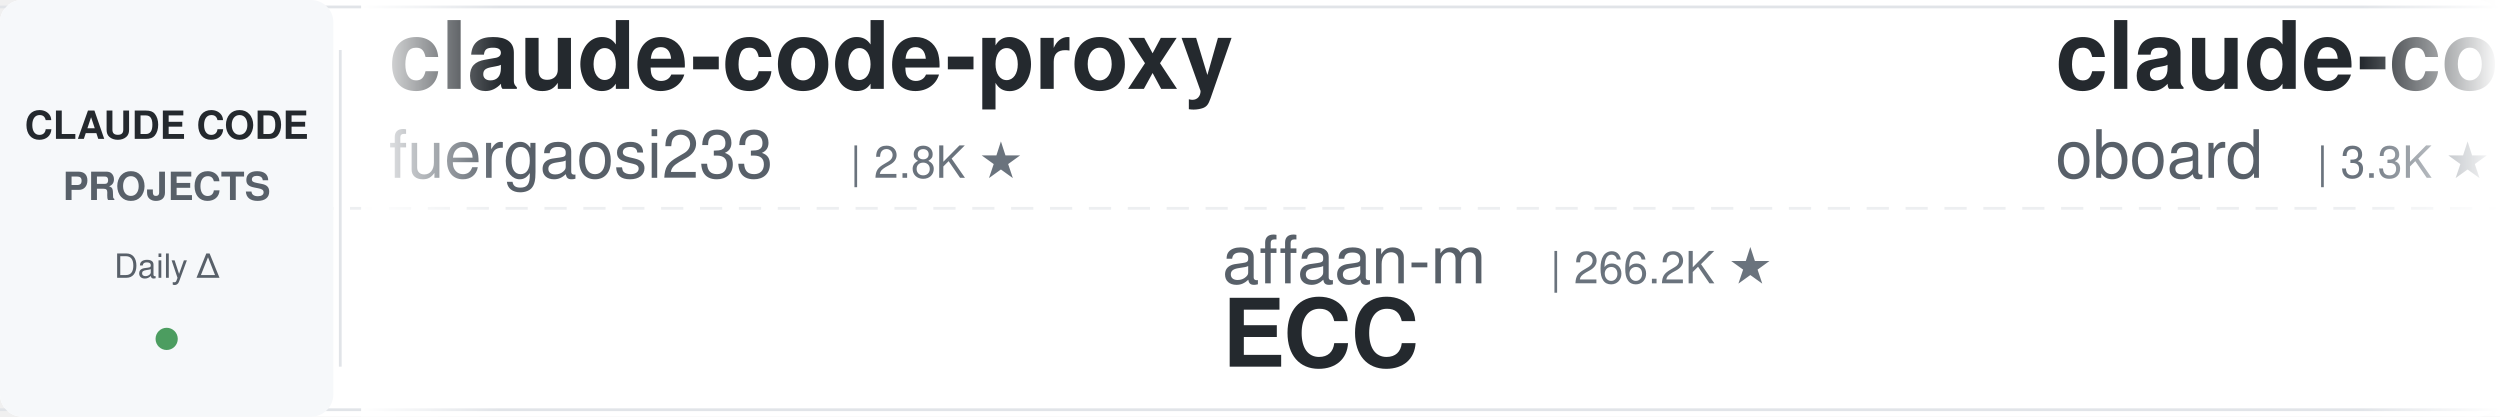
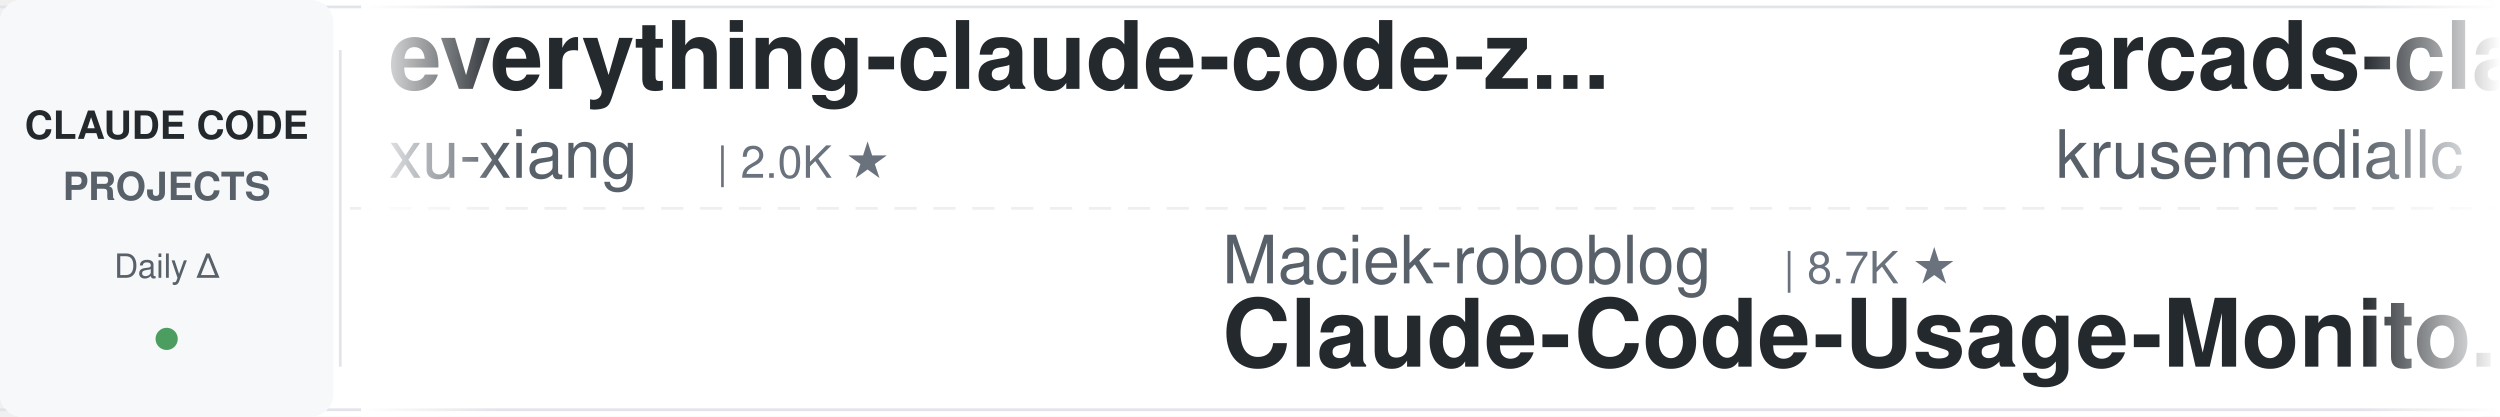
<svg xmlns="http://www.w3.org/2000/svg" width="900" height="150">
  <defs>
    <linearGradient id="leftFade" x1="0%" y1="0%" x2="100%" y2="0%">
      <stop offset="0%" style="stop-color:#ffffff;stop-opacity:1" />
      <stop offset="100%" style="stop-color:#ffffff;stop-opacity:0" />
    </linearGradient>
    <linearGradient id="rightFade" x1="0%" y1="0%" x2="100%" y2="0%">
      <stop offset="0%" style="stop-color:#ffffff;stop-opacity:0" />
      <stop offset="100%" style="stop-color:#ffffff;stop-opacity:1" />
    </linearGradient>
  </defs>
  <rect width="900" height="150" fill="#ffffff" rx="8" />
  <rect x="0" y="2" width="900" height="1" fill="#e1e4e8" />
  <rect x="0" y="147" width="900" height="1" fill="#e1e4e8" />
  <line x1="0" y1="75" x2="900" y2="75" stroke="#e1e4e8" stroke-width="1" stroke-dasharray="8 6" opacity="0.6" />
  <rect x="0" y="0" width="120" height="150" fill="#f6f8fa" rx="8" />
  <text x="60" y="50" font-family="-apple-system, BlinkMacSystemFont, 'Segoe UI', Helvetica, Arial, sans-serif" font-size="14" font-weight="600" fill="#24292e" text-anchor="middle">CLAUDE CODE</text>
  <text x="60" y="72" font-family="-apple-system, BlinkMacSystemFont, 'Segoe UI', Helvetica, Arial, sans-serif" font-size="14" font-weight="600" fill="#586069" text-anchor="middle">PROJECTS</text>
  <text x="60" y="100" font-family="-apple-system, BlinkMacSystemFont, 'Segoe UI', Helvetica, Arial, sans-serif" font-size="12" font-weight="500" fill="#586069" text-anchor="middle">Daily Δ</text>
  <circle cx="60" cy="122" r="4" fill="#22863a" opacity="0.8" />
  <rect x="122" y="18" width="1" height="114" fill="#e1e4e8" />
  <clipPath id="tickerClip">
    <rect x="130" y="0" width="770" height="150" />
  </clipPath>
  <g clip-path="url(#tickerClip)">
    <g id="tickerItems">
      <animateTransform attributeName="transform" attributeType="XML" type="translate" from="0 0" to="-3000 0" dur="54s" repeatCount="indefinite" />
      <g transform="translate(0, 0)">
-         <text x="140" y="32" font-family="-apple-system, BlinkMacSystemFont, 'Segoe UI', Helvetica, Arial, sans-serif" font-size="34" font-weight="600" fill="#24292e">claude-code-proxy</text>
-         <text x="140" y="64" font-family="-apple-system, BlinkMacSystemFont, 'Segoe UI', Helvetica, Arial, sans-serif" font-size="24" font-weight="400" fill="#586069">fuergaosi233</text>
-         <text x="306" y="64" font-family="-apple-system, BlinkMacSystemFont, 'Segoe UI', Helvetica, Arial, sans-serif" font-size="16" font-weight="500" fill="#6a737d">| 2.8K ★</text>
+         <text x="140" y="32" font-family="-apple-system, BlinkMacSystemFont, 'Segoe UI', Helvetica, Arial, sans-serif" font-size="34" font-weight="600" fill="#24292e">everything-claude-code-z...</text>
+         <text x="140" y="64" font-family="-apple-system, BlinkMacSystemFont, 'Segoe UI', Helvetica, Arial, sans-serif" font-size="24" font-weight="400" fill="#586069">xu-xiang</text>
+         <text x="258" y="64" font-family="-apple-system, BlinkMacSystemFont, 'Segoe UI', Helvetica, Arial, sans-serif" font-size="16" font-weight="500" fill="#6a737d">| 2.0K ★</text>
      </g>
      <g transform="translate(300, 0)">
-         <text x="140" y="102" font-family="-apple-system, BlinkMacSystemFont, 'Segoe UI', Helvetica, Arial, sans-serif" font-size="24" font-weight="400" fill="#586069">affaan-m</text>
-         <text x="258" y="102" font-family="-apple-system, BlinkMacSystemFont, 'Segoe UI', Helvetica, Arial, sans-serif" font-size="16" font-weight="500" fill="#6a737d">| 266.2K ★</text>
-         <text x="140" y="132" font-family="-apple-system, BlinkMacSystemFont, 'Segoe UI', Helvetica, Arial, sans-serif" font-size="34" font-weight="600" fill="#24292e">ECC</text>
+         <text x="140" y="102" font-family="-apple-system, BlinkMacSystemFont, 'Segoe UI', Helvetica, Arial, sans-serif" font-size="24" font-weight="400" fill="#586069">Maciek-roboblog</text>
+         <text x="342" y="102" font-family="-apple-system, BlinkMacSystemFont, 'Segoe UI', Helvetica, Arial, sans-serif" font-size="16" font-weight="500" fill="#6a737d">| 8.7K ★</text>
+         <text x="140" y="132" font-family="-apple-system, BlinkMacSystemFont, 'Segoe UI', Helvetica, Arial, sans-serif" font-size="34" font-weight="600" fill="#24292e">Claude-Code-Usage-Monito...</text>
      </g>
      <g transform="translate(600, 0)">
-         <text x="140" y="32" font-family="-apple-system, BlinkMacSystemFont, 'Segoe UI', Helvetica, Arial, sans-serif" font-size="34" font-weight="600" fill="#24292e">claude-code-rev</text>
-         <text x="140" y="64" font-family="-apple-system, BlinkMacSystemFont, 'Segoe UI', Helvetica, Arial, sans-serif" font-size="24" font-weight="400" fill="#586069">oboard</text>
-         <text x="234" y="64" font-family="-apple-system, BlinkMacSystemFont, 'Segoe UI', Helvetica, Arial, sans-serif" font-size="16" font-weight="500" fill="#6a737d">| 3.3K ★</text>
+         <text x="140" y="32" font-family="-apple-system, BlinkMacSystemFont, 'Segoe UI', Helvetica, Arial, sans-serif" font-size="34" font-weight="600" fill="#24292e">arcads-claude-code</text>
+         <text x="140" y="64" font-family="-apple-system, BlinkMacSystemFont, 'Segoe UI', Helvetica, Arial, sans-serif" font-size="24" font-weight="400" fill="#586069">krusemediallc</text>
+         <text x="318" y="64" font-family="-apple-system, BlinkMacSystemFont, 'Segoe UI', Helvetica, Arial, sans-serif" font-size="16" font-weight="500" fill="#6a737d">| 1.5K ★</text>
      </g>
      <g transform="translate(900, 0)">
-         <text x="140" y="102" font-family="-apple-system, BlinkMacSystemFont, 'Segoe UI', Helvetica, Arial, sans-serif" font-size="24" font-weight="400" fill="#586069">andrew-kramer-inno</text>
-         <text x="378" y="102" font-family="-apple-system, BlinkMacSystemFont, 'Segoe UI', Helvetica, Arial, sans-serif" font-size="16" font-weight="500" fill="#6a737d">| 595 ★</text>
-         <text x="140" y="132" font-family="-apple-system, BlinkMacSystemFont, 'Segoe UI', Helvetica, Arial, sans-serif" font-size="34" font-weight="600" fill="#24292e">claude-code-source-build</text>
+         <text x="140" y="102" font-family="-apple-system, BlinkMacSystemFont, 'Segoe UI', Helvetica, Arial, sans-serif" font-size="24" font-weight="400" fill="#586069">repowise-dev</text>
+         <text x="306" y="102" font-family="-apple-system, BlinkMacSystemFont, 'Segoe UI', Helvetica, Arial, sans-serif" font-size="16" font-weight="500" fill="#6a737d">| 1.2K ★</text>
+         <text x="140" y="132" font-family="-apple-system, BlinkMacSystemFont, 'Segoe UI', Helvetica, Arial, sans-serif" font-size="34" font-weight="600" fill="#24292e">claude-code-prompts</text>
      </g>
      <g transform="translate(1200, 0)">
-         <text x="140" y="32" font-family="-apple-system, BlinkMacSystemFont, 'Segoe UI', Helvetica, Arial, sans-serif" font-size="34" font-weight="600" fill="#24292e">claude-code-system-promp...</text>
-         <text x="140" y="64" font-family="-apple-system, BlinkMacSystemFont, 'Segoe UI', Helvetica, Arial, sans-serif" font-size="24" font-weight="400" fill="#586069">Piebald-AI</text>
-         <text x="282" y="64" font-family="-apple-system, BlinkMacSystemFont, 'Segoe UI', Helvetica, Arial, sans-serif" font-size="16" font-weight="500" fill="#6a737d">| 12.8K ★</text>
+         <text x="140" y="32" font-family="-apple-system, BlinkMacSystemFont, 'Segoe UI', Helvetica, Arial, sans-serif" font-size="34" font-weight="600" fill="#24292e">claude-code-from-source</text>
+         <text x="140" y="64" font-family="-apple-system, BlinkMacSystemFont, 'Segoe UI', Helvetica, Arial, sans-serif" font-size="24" font-weight="400" fill="#586069">alejandrobalderas</text>
+         <text x="366" y="64" font-family="-apple-system, BlinkMacSystemFont, 'Segoe UI', Helvetica, Arial, sans-serif" font-size="16" font-weight="500" fill="#6a737d">| 2.9K ★</text>
      </g>
      <g transform="translate(1500, 0)">
-         <text x="140" y="102" font-family="-apple-system, BlinkMacSystemFont, 'Segoe UI', Helvetica, Arial, sans-serif" font-size="24" font-weight="400" fill="#586069">darcyegb</text>
-         <text x="258" y="102" font-family="-apple-system, BlinkMacSystemFont, 'Segoe UI', Helvetica, Arial, sans-serif" font-size="16" font-weight="500" fill="#6a737d">| 768 ★</text>
-         <text x="140" y="132" font-family="-apple-system, BlinkMacSystemFont, 'Segoe UI', Helvetica, Arial, sans-serif" font-size="34" font-weight="600" fill="#24292e">ClaudeCodeAgents</text>
+         <text x="140" y="102" font-family="-apple-system, BlinkMacSystemFont, 'Segoe UI', Helvetica, Arial, sans-serif" font-size="24" font-weight="400" fill="#586069">Yuyz0112</text>
+         <text x="258" y="102" font-family="-apple-system, BlinkMacSystemFont, 'Segoe UI', Helvetica, Arial, sans-serif" font-size="16" font-weight="500" fill="#6a737d">| 2.4K ★</text>
+         <text x="140" y="132" font-family="-apple-system, BlinkMacSystemFont, 'Segoe UI', Helvetica, Arial, sans-serif" font-size="34" font-weight="600" fill="#24292e">claude-code-reverse</text>
      </g>
      <g transform="translate(1800, 0)">
-         <text x="140" y="32" font-family="-apple-system, BlinkMacSystemFont, 'Segoe UI', Helvetica, Arial, sans-serif" font-size="34" font-weight="600" fill="#24292e">claude_codex_bridge</text>
-         <text x="140" y="64" font-family="-apple-system, BlinkMacSystemFont, 'Segoe UI', Helvetica, Arial, sans-serif" font-size="24" font-weight="400" fill="#586069">SeemSeam</text>
-         <text x="258" y="64" font-family="-apple-system, BlinkMacSystemFont, 'Segoe UI', Helvetica, Arial, sans-serif" font-size="16" font-weight="500" fill="#6a737d">| 3.5K ★</text>
+         <text x="140" y="32" font-family="-apple-system, BlinkMacSystemFont, 'Segoe UI', Helvetica, Arial, sans-serif" font-size="34" font-weight="600" fill="#24292e">skills</text>
+         <text x="140" y="64" font-family="-apple-system, BlinkMacSystemFont, 'Segoe UI', Helvetica, Arial, sans-serif" font-size="24" font-weight="400" fill="#586069">anthropics</text>
+         <text x="282" y="64" font-family="-apple-system, BlinkMacSystemFont, 'Segoe UI', Helvetica, Arial, sans-serif" font-size="16" font-weight="500" fill="#6a737d">| 177.9K ★</text>
      </g>
      <g transform="translate(2100, 0)">
-         <text x="140" y="102" font-family="-apple-system, BlinkMacSystemFont, 'Segoe UI', Helvetica, Arial, sans-serif" font-size="24" font-weight="400" fill="#586069">LING71671</text>
-         <text x="270" y="102" font-family="-apple-system, BlinkMacSystemFont, 'Segoe UI', Helvetica, Arial, sans-serif" font-size="16" font-weight="500" fill="#6a737d">| 959 ★</text>
-         <text x="140" y="132" font-family="-apple-system, BlinkMacSystemFont, 'Segoe UI', Helvetica, Arial, sans-serif" font-size="34" font-weight="600" fill="#24292e">Open-ClaudeCode</text>
-       </g>
-       <g transform="translate(2400, 0)">
-         <text x="140" y="32" font-family="-apple-system, BlinkMacSystemFont, 'Segoe UI', Helvetica, Arial, sans-serif" font-size="34" font-weight="600" fill="#24292e">claude-code-showcase</text>
-         <text x="140" y="64" font-family="-apple-system, BlinkMacSystemFont, 'Segoe UI', Helvetica, Arial, sans-serif" font-size="24" font-weight="400" fill="#586069">ChrisWiles</text>
-         <text x="282" y="64" font-family="-apple-system, BlinkMacSystemFont, 'Segoe UI', Helvetica, Arial, sans-serif" font-size="16" font-weight="500" fill="#6a737d">| 6.1K ★</text>
-       </g>
-       <g transform="translate(2700, 0)">
        <text x="140" y="102" font-family="-apple-system, BlinkMacSystemFont, 'Segoe UI', Helvetica, Arial, sans-serif" font-size="24" font-weight="400" fill="#586069">FlorianBruniaux</text>
        <text x="342" y="102" font-family="-apple-system, BlinkMacSystemFont, 'Segoe UI', Helvetica, Arial, sans-serif" font-size="16" font-weight="500" fill="#6a737d">| 6.0K ★</text>
        <text x="140" y="132" font-family="-apple-system, BlinkMacSystemFont, 'Segoe UI', Helvetica, Arial, sans-serif" font-size="34" font-weight="600" fill="#24292e">claude-code-ultimate-gui...</text>
      </g>
+       <g transform="translate(2400, 0)">
+         <text x="140" y="32" font-family="-apple-system, BlinkMacSystemFont, 'Segoe UI', Helvetica, Arial, sans-serif" font-size="34" font-weight="600" fill="#24292e">pi-vs-claude-code</text>
+         <text x="140" y="64" font-family="-apple-system, BlinkMacSystemFont, 'Segoe UI', Helvetica, Arial, sans-serif" font-size="24" font-weight="400" fill="#586069">disler</text>
+         <text x="234" y="64" font-family="-apple-system, BlinkMacSystemFont, 'Segoe UI', Helvetica, Arial, sans-serif" font-size="16" font-weight="500" fill="#6a737d">| 1.7K ★</text>
+       </g>
+       <g transform="translate(2700, 0)">
+         <text x="140" y="102" font-family="-apple-system, BlinkMacSystemFont, 'Segoe UI', Helvetica, Arial, sans-serif" font-size="24" font-weight="400" fill="#586069">JrCx7scC</text>
+         <text x="258" y="102" font-family="-apple-system, BlinkMacSystemFont, 'Segoe UI', Helvetica, Arial, sans-serif" font-size="16" font-weight="500" fill="#6a737d">| 376 ★</text>
+         <text x="140" y="132" font-family="-apple-system, BlinkMacSystemFont, 'Segoe UI', Helvetica, Arial, sans-serif" font-size="34" font-weight="600" fill="#24292e">claude-code-source</text>
+       </g>
      <g transform="translate(3000, 0)">
-         <text x="140" y="32" font-family="-apple-system, BlinkMacSystemFont, 'Segoe UI', Helvetica, Arial, sans-serif" font-size="34" font-weight="600" fill="#24292e">claude-code-proxy</text>
-         <text x="140" y="64" font-family="-apple-system, BlinkMacSystemFont, 'Segoe UI', Helvetica, Arial, sans-serif" font-size="24" font-weight="400" fill="#586069">fuergaosi233</text>
-         <text x="306" y="64" font-family="-apple-system, BlinkMacSystemFont, 'Segoe UI', Helvetica, Arial, sans-serif" font-size="16" font-weight="500" fill="#6a737d">| 2.8K ★</text>
+         <text x="140" y="32" font-family="-apple-system, BlinkMacSystemFont, 'Segoe UI', Helvetica, Arial, sans-serif" font-size="34" font-weight="600" fill="#24292e">everything-claude-code-z...</text>
+         <text x="140" y="64" font-family="-apple-system, BlinkMacSystemFont, 'Segoe UI', Helvetica, Arial, sans-serif" font-size="24" font-weight="400" fill="#586069">xu-xiang</text>
+         <text x="258" y="64" font-family="-apple-system, BlinkMacSystemFont, 'Segoe UI', Helvetica, Arial, sans-serif" font-size="16" font-weight="500" fill="#6a737d">| 2.0K ★</text>
      </g>
      <g transform="translate(3300, 0)">
-         <text x="140" y="102" font-family="-apple-system, BlinkMacSystemFont, 'Segoe UI', Helvetica, Arial, sans-serif" font-size="24" font-weight="400" fill="#586069">affaan-m</text>
-         <text x="258" y="102" font-family="-apple-system, BlinkMacSystemFont, 'Segoe UI', Helvetica, Arial, sans-serif" font-size="16" font-weight="500" fill="#6a737d">| 266.2K ★</text>
-         <text x="140" y="132" font-family="-apple-system, BlinkMacSystemFont, 'Segoe UI', Helvetica, Arial, sans-serif" font-size="34" font-weight="600" fill="#24292e">ECC</text>
+         <text x="140" y="102" font-family="-apple-system, BlinkMacSystemFont, 'Segoe UI', Helvetica, Arial, sans-serif" font-size="24" font-weight="400" fill="#586069">Maciek-roboblog</text>
+         <text x="342" y="102" font-family="-apple-system, BlinkMacSystemFont, 'Segoe UI', Helvetica, Arial, sans-serif" font-size="16" font-weight="500" fill="#6a737d">| 8.7K ★</text>
+         <text x="140" y="132" font-family="-apple-system, BlinkMacSystemFont, 'Segoe UI', Helvetica, Arial, sans-serif" font-size="34" font-weight="600" fill="#24292e">Claude-Code-Usage-Monito...</text>
      </g>
      <g transform="translate(3600, 0)">
-         <text x="140" y="32" font-family="-apple-system, BlinkMacSystemFont, 'Segoe UI', Helvetica, Arial, sans-serif" font-size="34" font-weight="600" fill="#24292e">claude-code-rev</text>
-         <text x="140" y="64" font-family="-apple-system, BlinkMacSystemFont, 'Segoe UI', Helvetica, Arial, sans-serif" font-size="24" font-weight="400" fill="#586069">oboard</text>
-         <text x="234" y="64" font-family="-apple-system, BlinkMacSystemFont, 'Segoe UI', Helvetica, Arial, sans-serif" font-size="16" font-weight="500" fill="#6a737d">| 3.3K ★</text>
+         <text x="140" y="32" font-family="-apple-system, BlinkMacSystemFont, 'Segoe UI', Helvetica, Arial, sans-serif" font-size="34" font-weight="600" fill="#24292e">arcads-claude-code</text>
+         <text x="140" y="64" font-family="-apple-system, BlinkMacSystemFont, 'Segoe UI', Helvetica, Arial, sans-serif" font-size="24" font-weight="400" fill="#586069">krusemediallc</text>
+         <text x="318" y="64" font-family="-apple-system, BlinkMacSystemFont, 'Segoe UI', Helvetica, Arial, sans-serif" font-size="16" font-weight="500" fill="#6a737d">| 1.5K ★</text>
      </g>
      <g transform="translate(3900, 0)">
-         <text x="140" y="102" font-family="-apple-system, BlinkMacSystemFont, 'Segoe UI', Helvetica, Arial, sans-serif" font-size="24" font-weight="400" fill="#586069">andrew-kramer-inno</text>
-         <text x="378" y="102" font-family="-apple-system, BlinkMacSystemFont, 'Segoe UI', Helvetica, Arial, sans-serif" font-size="16" font-weight="500" fill="#6a737d">| 595 ★</text>
-         <text x="140" y="132" font-family="-apple-system, BlinkMacSystemFont, 'Segoe UI', Helvetica, Arial, sans-serif" font-size="34" font-weight="600" fill="#24292e">claude-code-source-build</text>
+         <text x="140" y="102" font-family="-apple-system, BlinkMacSystemFont, 'Segoe UI', Helvetica, Arial, sans-serif" font-size="24" font-weight="400" fill="#586069">repowise-dev</text>
+         <text x="306" y="102" font-family="-apple-system, BlinkMacSystemFont, 'Segoe UI', Helvetica, Arial, sans-serif" font-size="16" font-weight="500" fill="#6a737d">| 1.2K ★</text>
+         <text x="140" y="132" font-family="-apple-system, BlinkMacSystemFont, 'Segoe UI', Helvetica, Arial, sans-serif" font-size="34" font-weight="600" fill="#24292e">claude-code-prompts</text>
      </g>
    </g>
  </g>
  <rect x="130" y="0" width="50" height="150" fill="url(#leftFade)" />
  <rect x="850" y="0" width="50" height="150" fill="url(#rightFade)" />
</svg>
